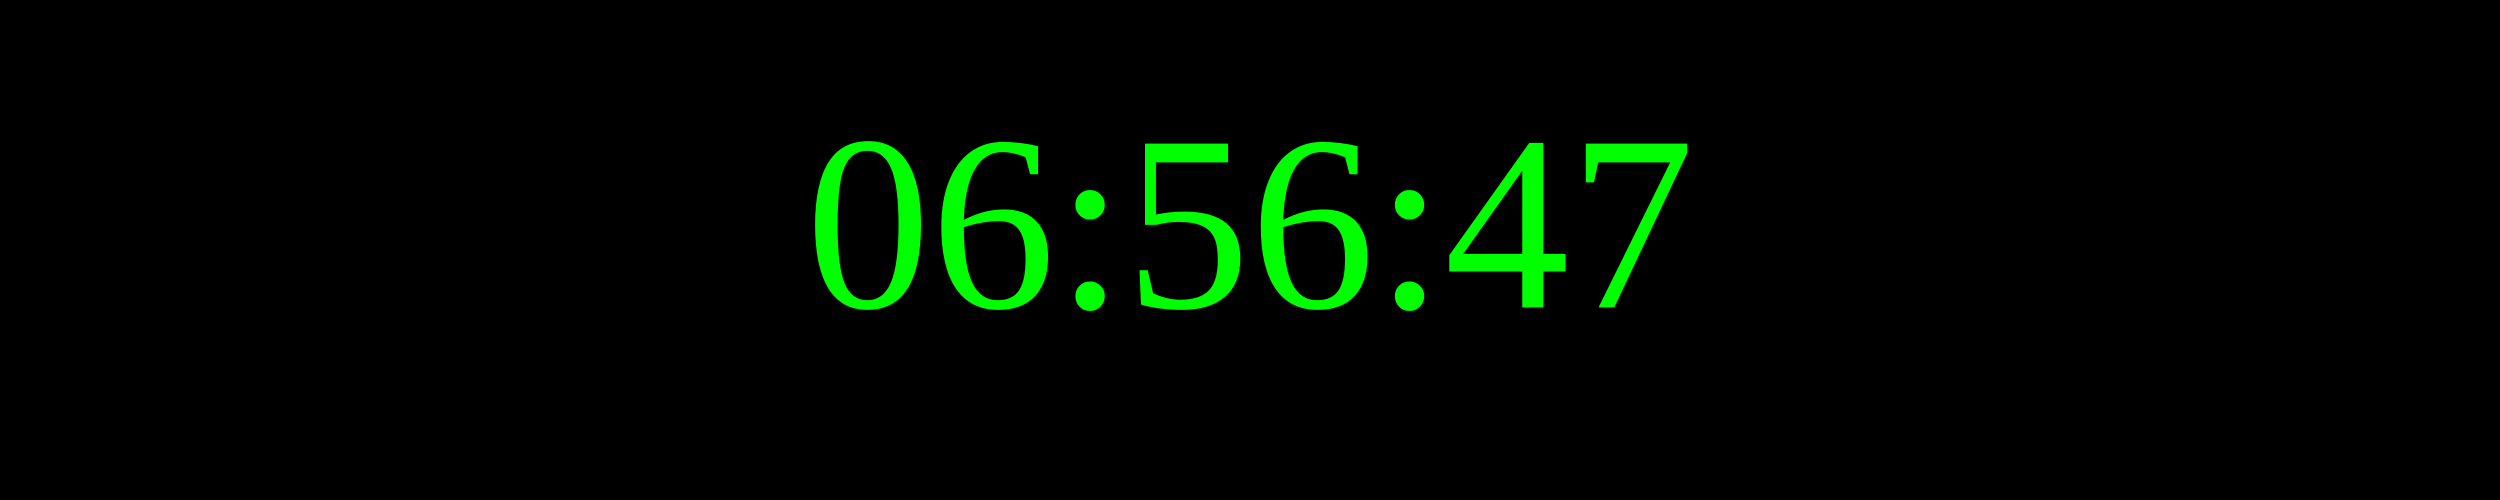
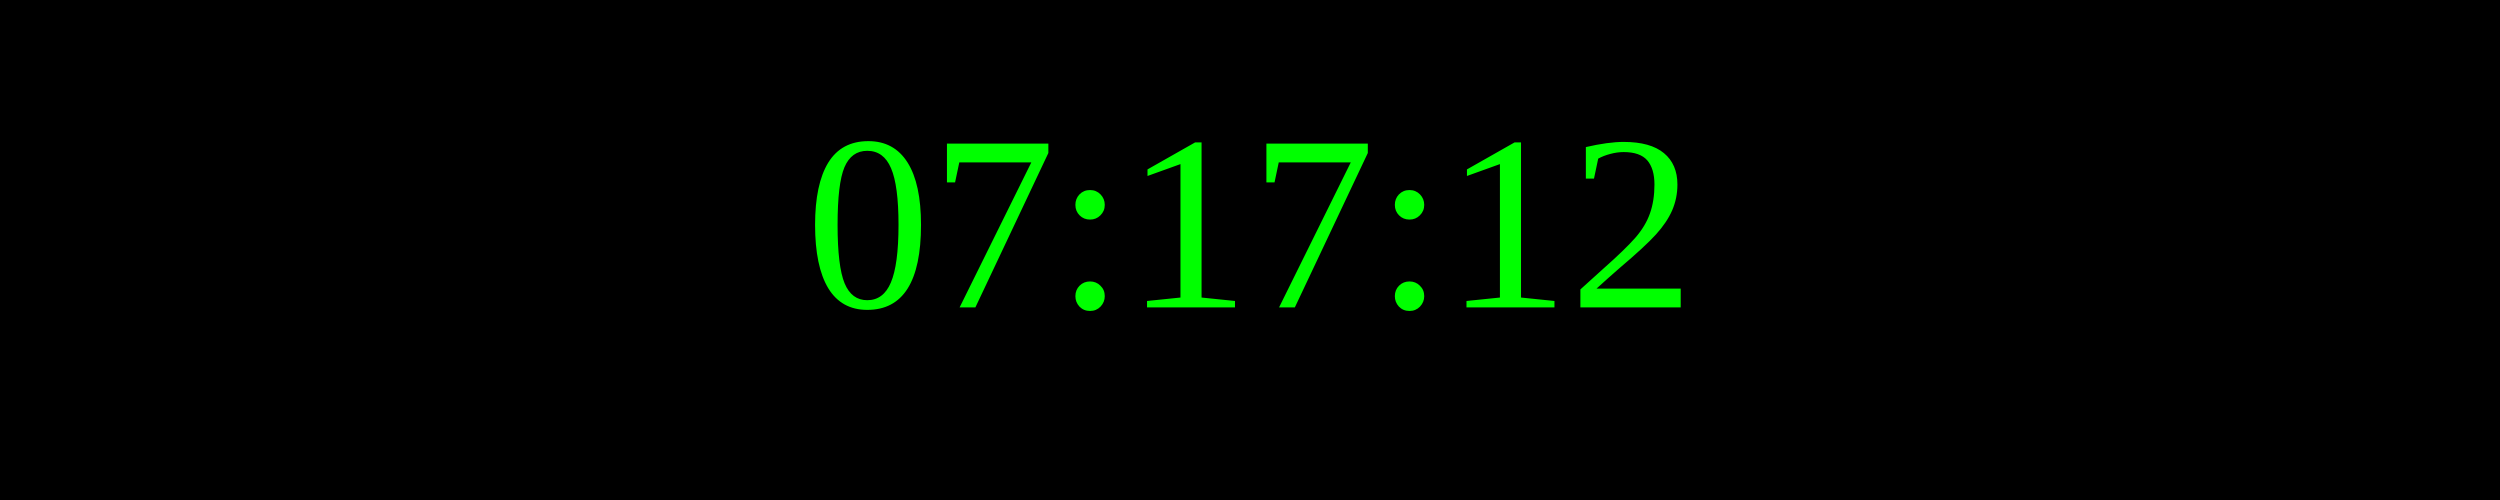
<svg xmlns="http://www.w3.org/2000/svg" width="250" height="50">
  <rect width="100%" height="100%" fill="black" />
  <text x="50%" y="50%" font-size="25" fill="lime" text-anchor="middle" dominant-baseline="middle">
- 06:56:47
+ 07:17:12
</text>
</svg>
